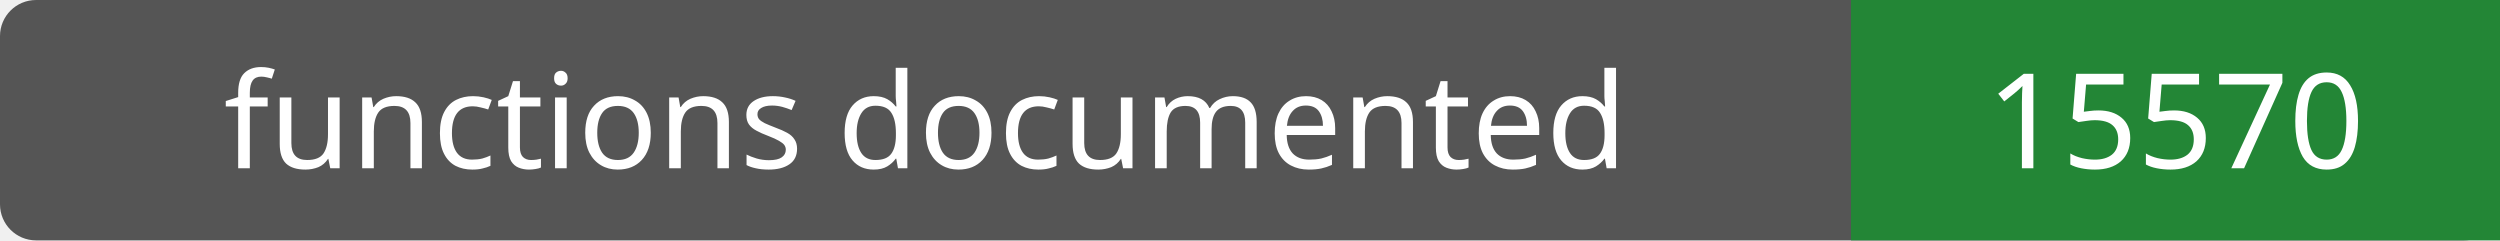
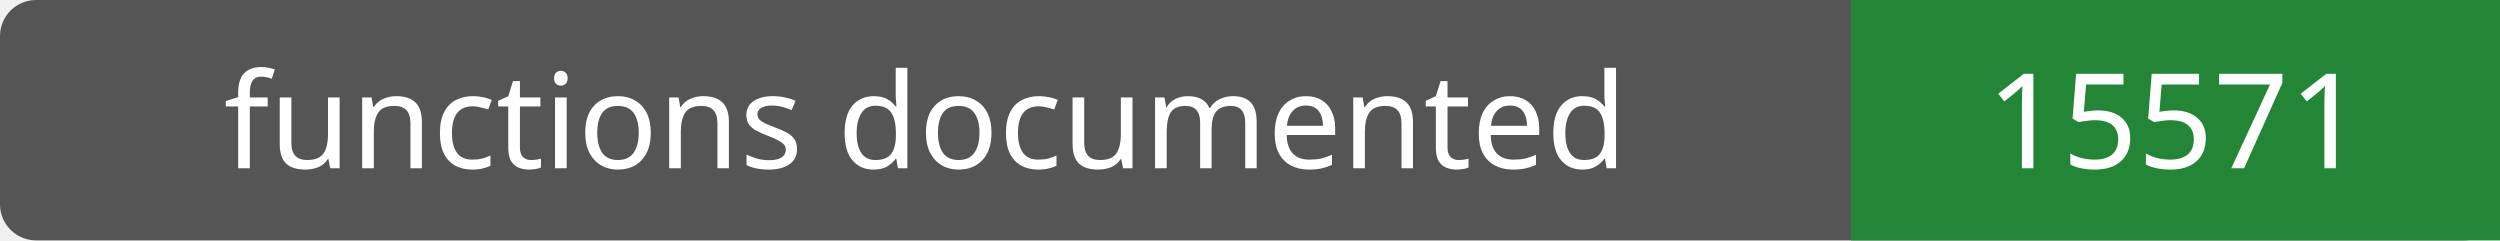
- <svg xmlns="http://www.w3.org/2000/svg" width="208" height="20" role="img" aria-label="functions documented: 15570">
+ <svg xmlns="http://www.w3.org/2000/svg" width="208" height="20" role="img" aria-label="functions documented: 15571">
  <rect width="208" height="20" rx="3" fill="#555" />
  <path fill="#238636" d="M154 0h54v20H154z" />
  <g fill="#fff" text-anchor="middle" font-family="Verdana,sans-serif" font-size="11">
    <text x="77.0" y="14">functions documented</text>
-     <text x="181.0" y="14">15570</text>
+     <text x="181.0" y="14">15571</text>
  </g>
</svg>
